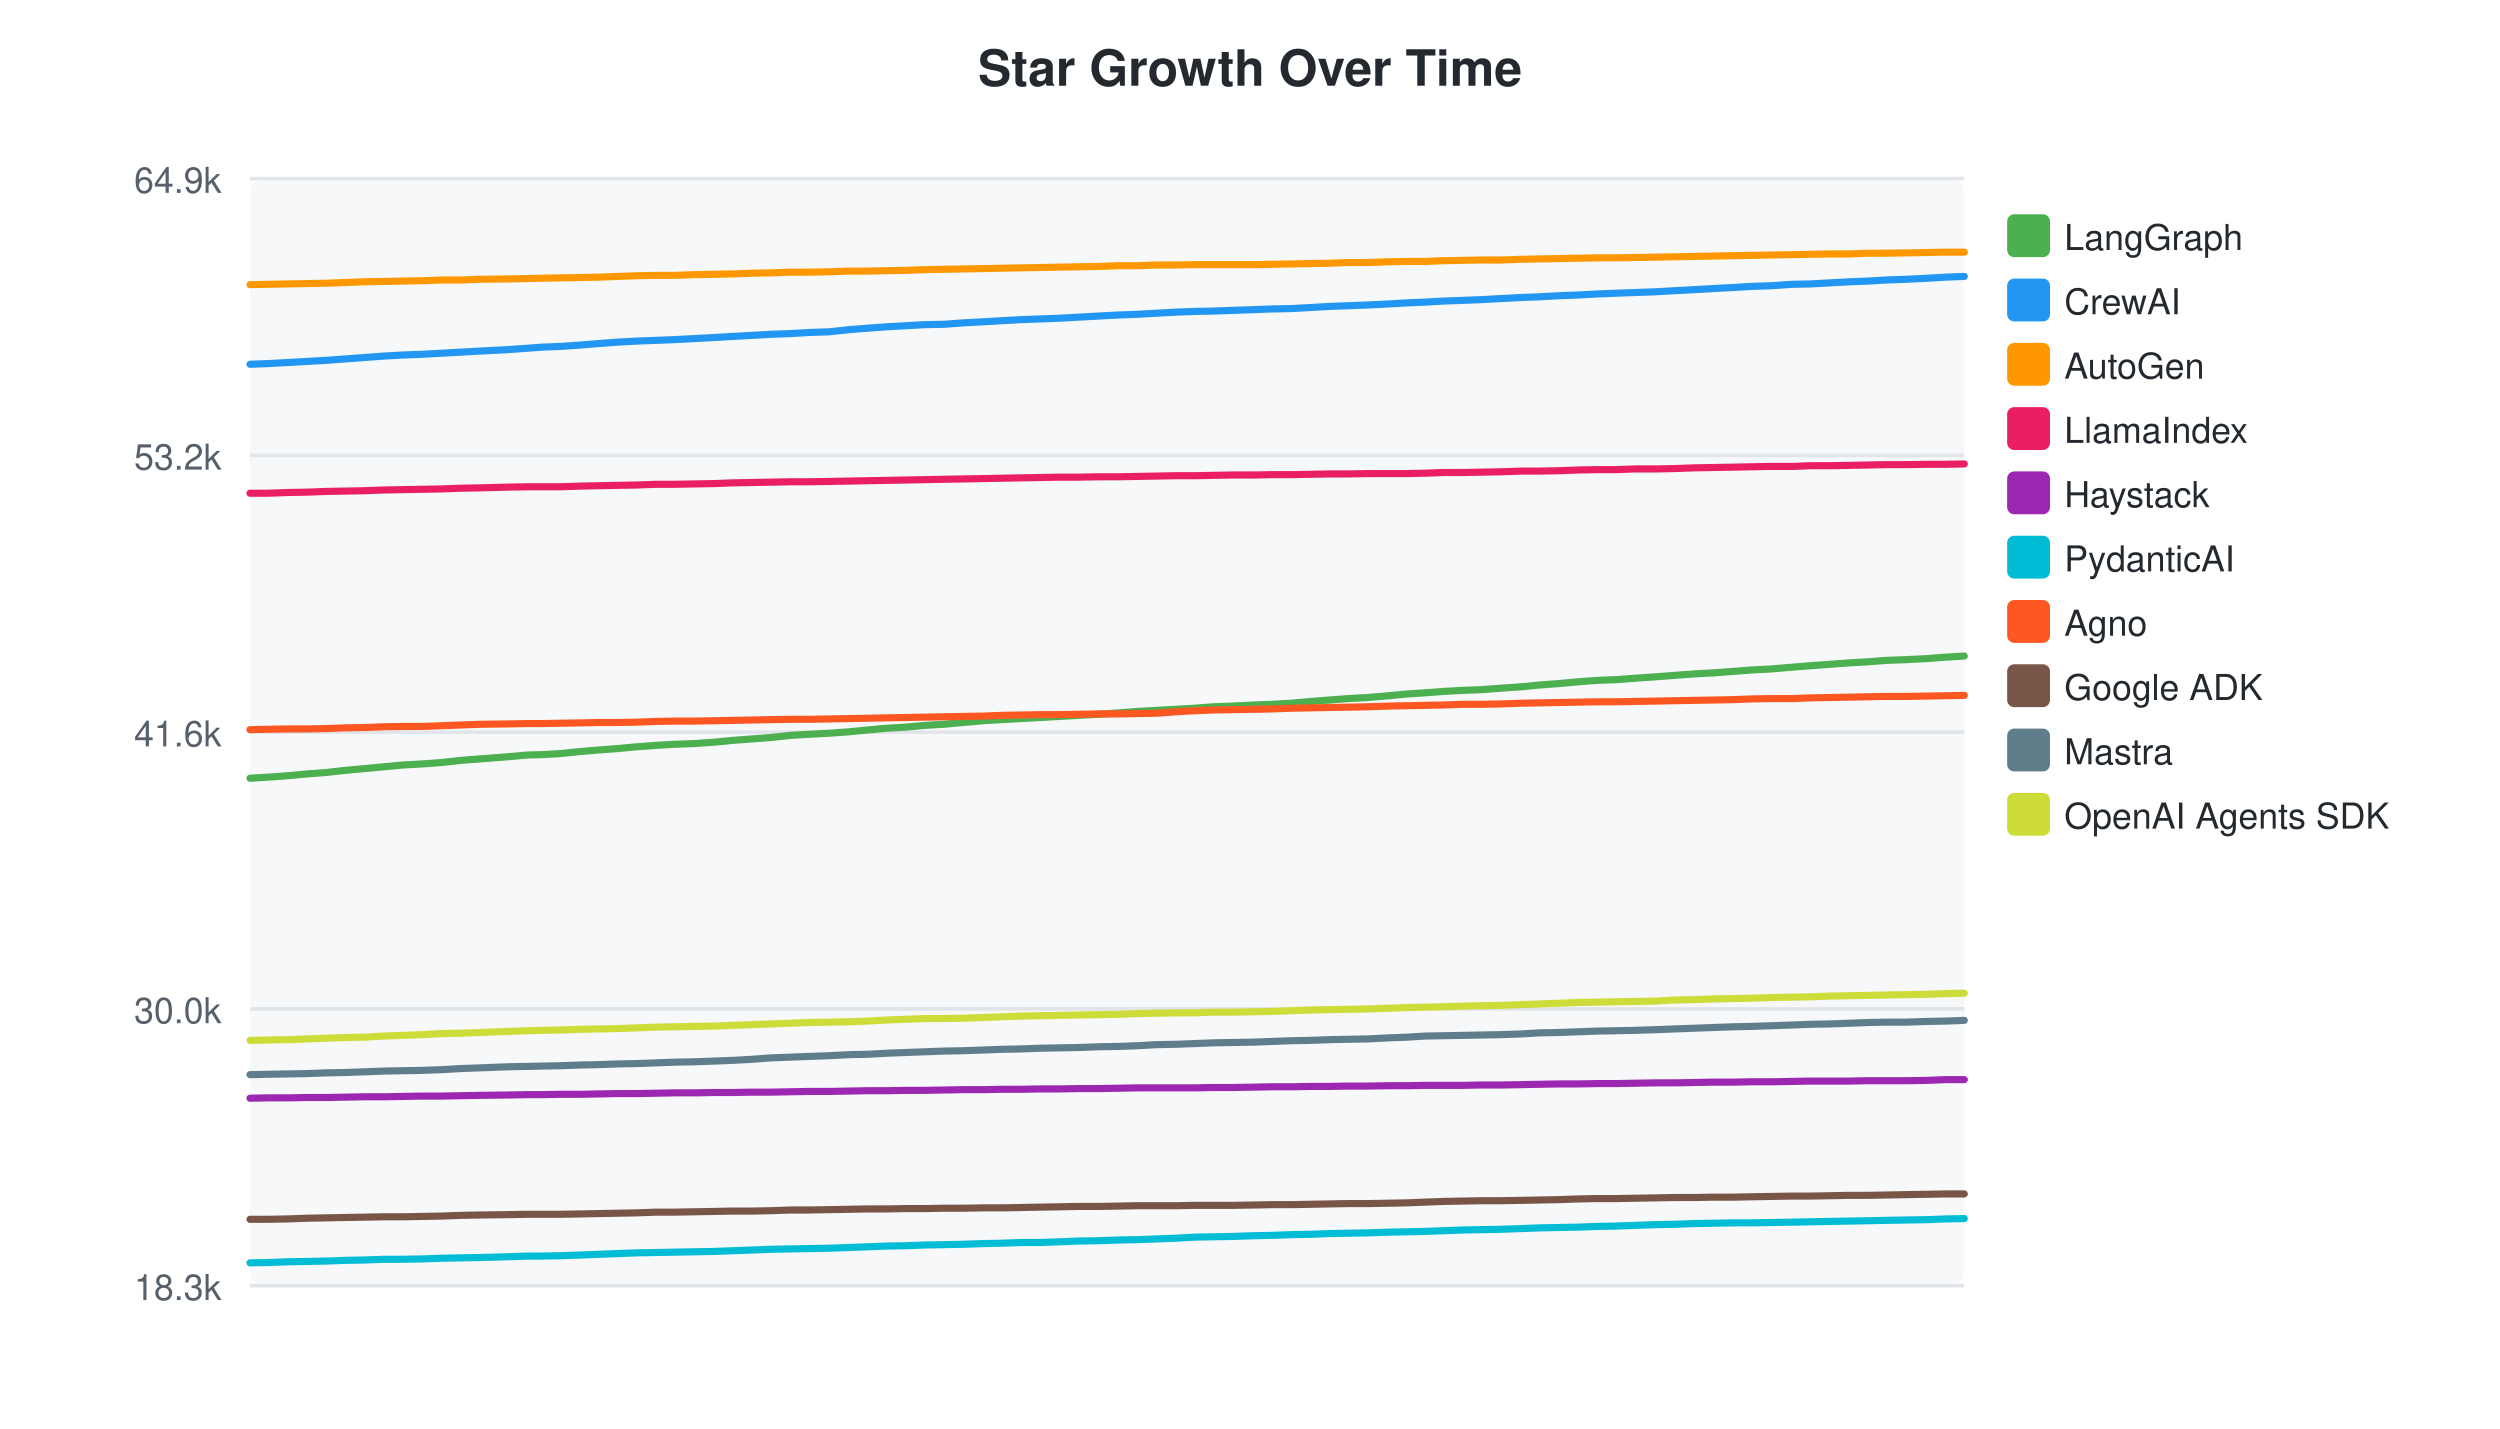
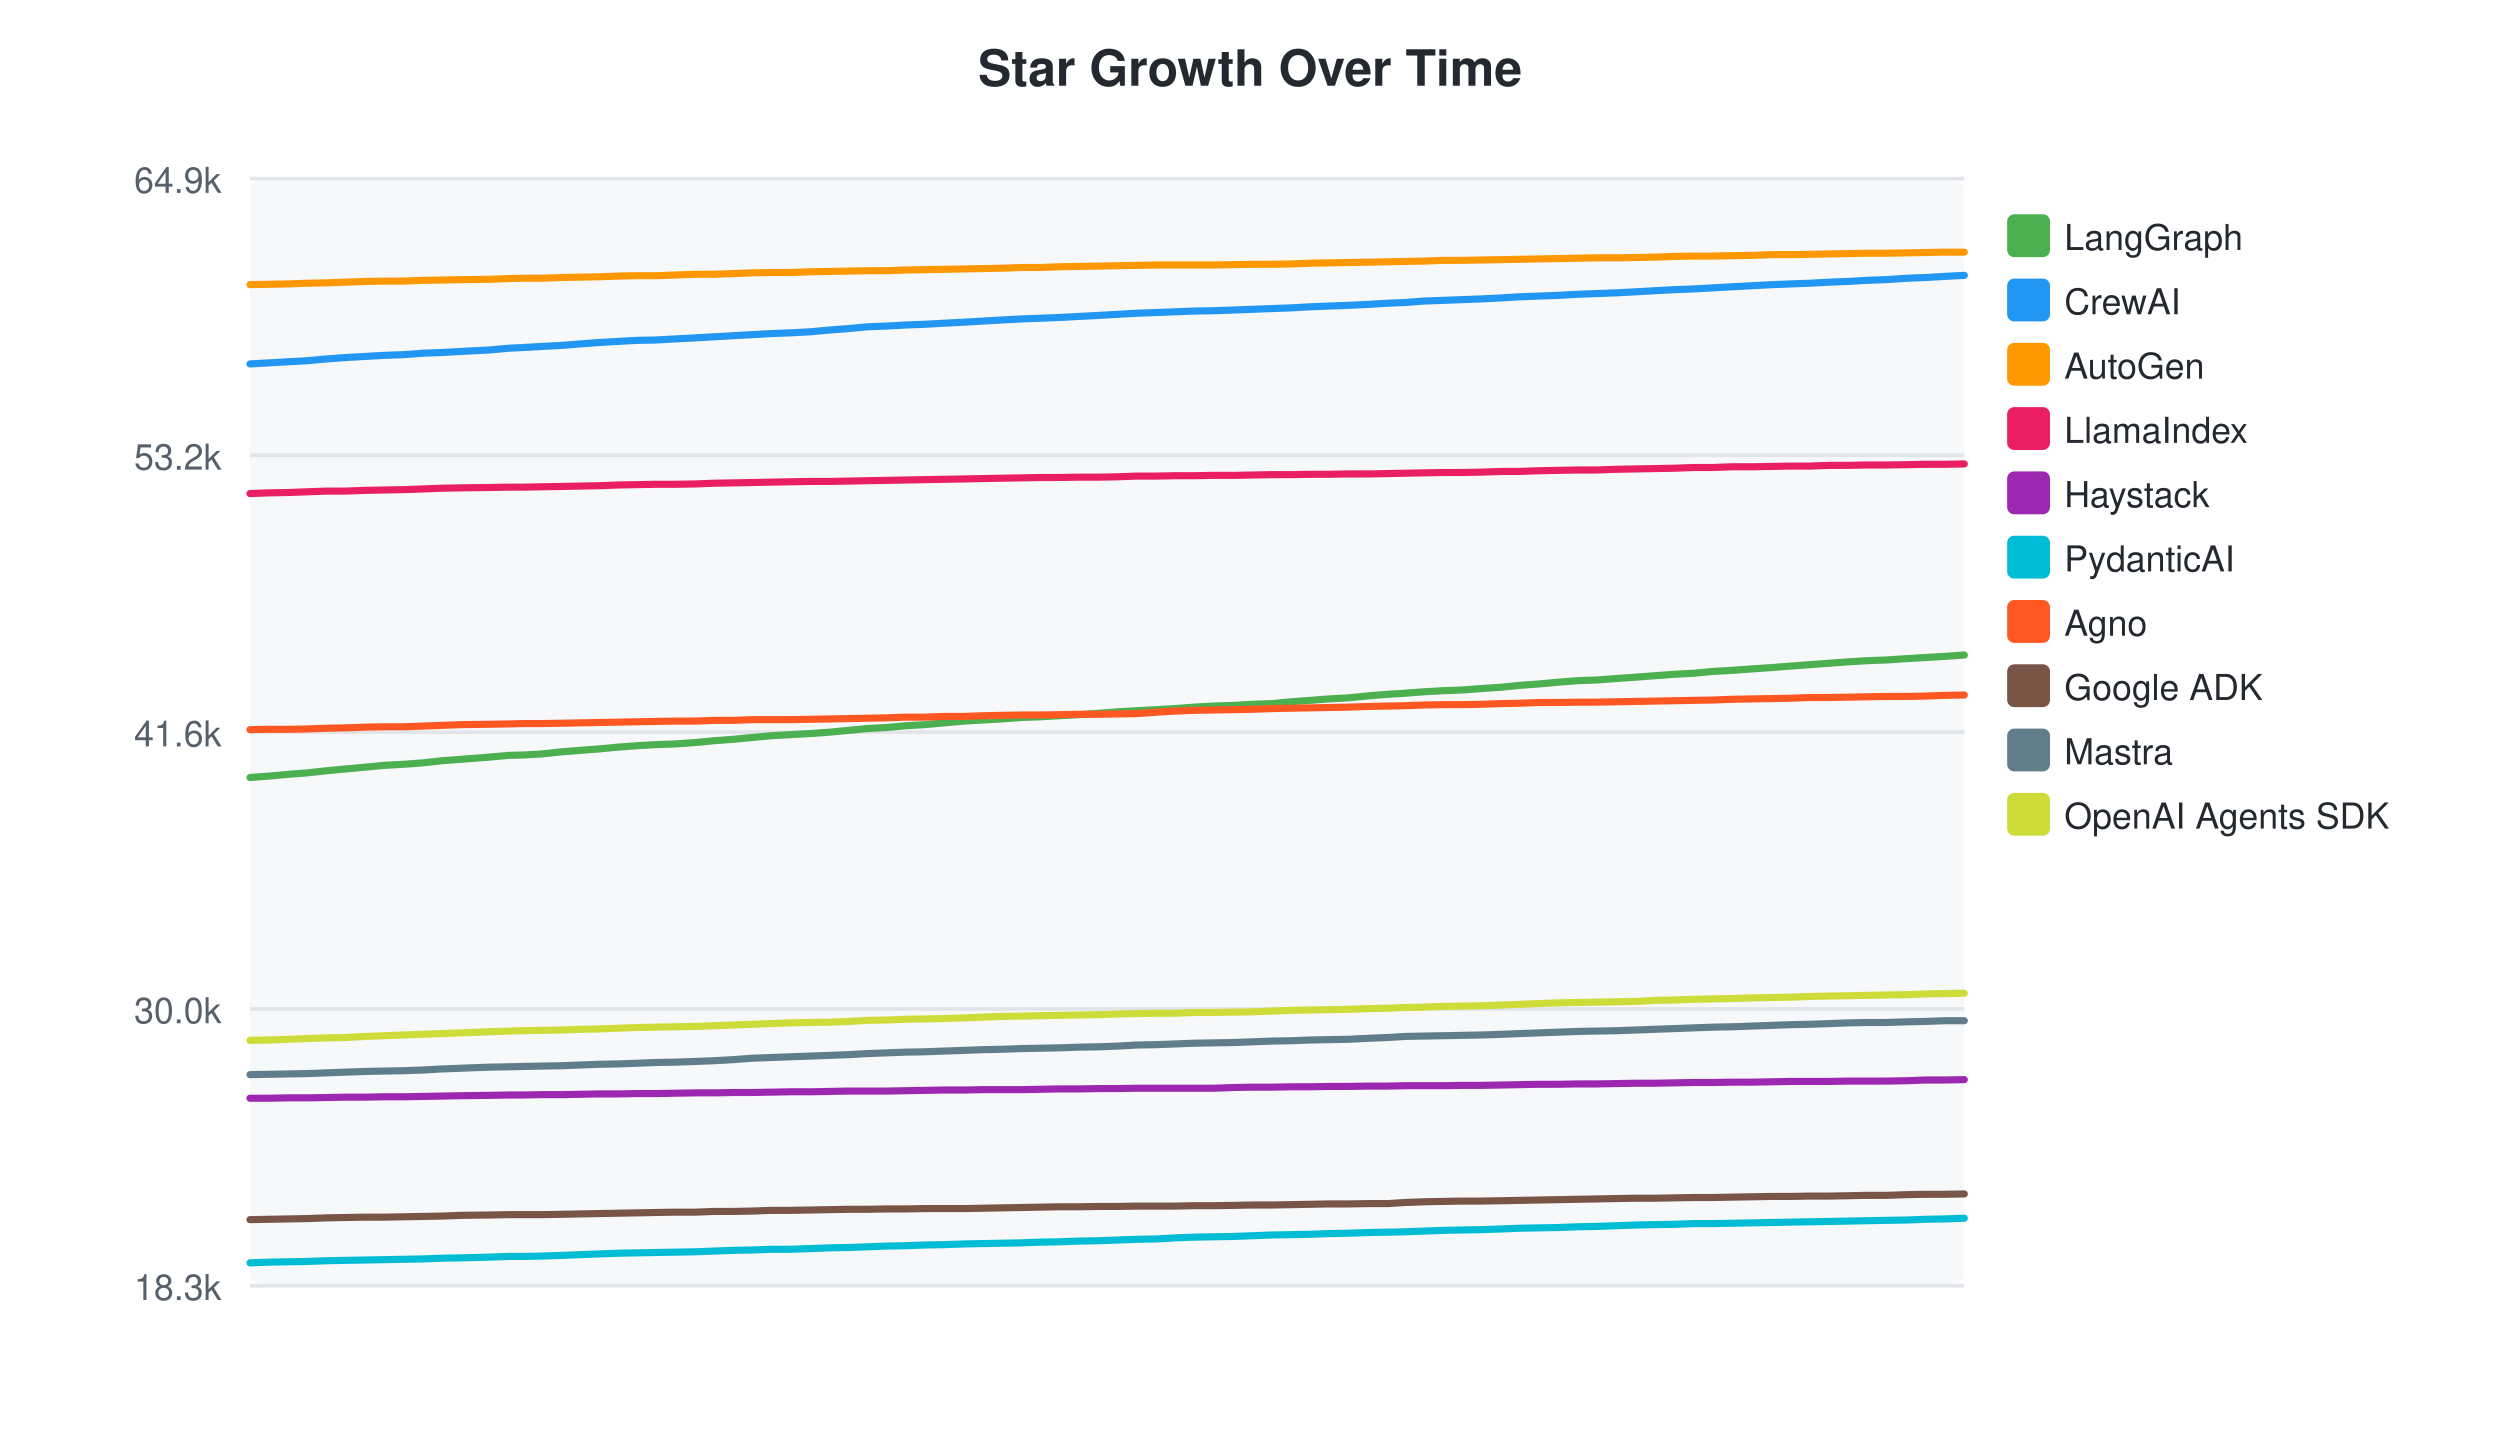
<svg xmlns="http://www.w3.org/2000/svg" width="700" height="400">
  <style>text { font-family: -apple-system, BlinkMacSystemFont, "Segoe UI", Helvetica, Arial, sans-serif; }</style>
  <text x="350" y="24" text-anchor="middle" font-size="14" font-weight="bold" fill="#24292f">Star Growth Over Time</text>
  <rect x="70" y="50" width="480" height="310" fill="#f6f8fa" rx="4" />
  <line x1="70" y1="50.0" x2="550" y2="50.0" stroke="#e1e4e8" stroke-width="1" />
  <text x="62" y="54.0" text-anchor="end" font-size="10" fill="#57606a">64.9k</text>
  <line x1="70" y1="127.5" x2="550" y2="127.5" stroke="#e1e4e8" stroke-width="1" />
  <text x="62" y="131.5" text-anchor="end" font-size="10" fill="#57606a">53.2k</text>
  <line x1="70" y1="205.0" x2="550" y2="205.0" stroke="#e1e4e8" stroke-width="1" />
  <text x="62" y="209.0" text-anchor="end" font-size="10" fill="#57606a">41.6k</text>
  <line x1="70" y1="282.5" x2="550" y2="282.5" stroke="#e1e4e8" stroke-width="1" />
  <text x="62" y="286.5" text-anchor="end" font-size="10" fill="#57606a">30.0k</text>
  <line x1="70" y1="360.0" x2="550" y2="360.0" stroke="#e1e4e8" stroke-width="1" />
  <text x="62" y="364.0" text-anchor="end" font-size="10" fill="#57606a">18.3k</text>
-   <path d="M70.0,217.9 L75.2,217.6 L80.6,217.2 L86.0,216.7 L91.3,216.3 L96.7,215.7 L102.1,215.2 L107.5,214.7 L112.8,214.2 L118.2,213.9 L123.7,213.5 L129.0,212.9 L134.4,212.5 L142.1,211.9 L147.7,211.4 L151.8,211.3 L156.9,211.0 L162.7,210.4 L167.6,210.0 L172.9,209.6 L178.3,209.1 L183.7,208.7 L188.9,208.4 L194.4,208.2 L200.1,207.8 L205.2,207.3 L210.6,206.9 L215.9,206.5 L221.3,205.9 L226.6,205.6 L232.2,205.3 L237.8,204.9 L242.9,204.4 L248.3,203.9 L253.7,203.6 L258.9,203.1 L264.3,202.8 L269.7,202.3 L275.4,201.8 L280.5,201.5 L285.9,201.2 L291.3,200.9 L296.7,200.6 L302.0,200.3 L307.5,200.0 L313.3,199.6 L318.5,199.2 L323.8,198.9 L329.3,198.6 L334.5,198.3 L339.7,197.9 L345.2,197.7 L351.1,197.4 L356.2,197.2 L361.6,196.9 L367.0,196.4 L372.3,196.0 L377.5,195.6 L383.0,195.3 L388.9,194.8 L394.1,194.3 L398.9,194.0 L404.2,193.6 L409.6,193.3 L414.8,193.1 L420.2,192.7 L426.0,192.3 L431.1,191.8 L436.5,191.4 L441.9,190.9 L447.3,190.5 L452.5,190.3 L457.9,189.9 L463.7,189.5 L468.9,189.1 L474.4,188.7 L479.8,188.4 L485.2,188.0 L490.4,187.6 L496.0,187.3 L501.9,186.8 L507.0,186.4 L512.4,186.0 L517.9,185.6 L523.1,185.3 L528.2,184.9 L533.7,184.7 L539.7,184.4 L544.8,184.0 L550.0,183.7" fill="none" stroke="#4CAF50" stroke-width="2" stroke-linecap="round" />
+   <path d="M70.0,217.7 L75.4,217.3 L80.8,216.8 L86.1,216.4 L91.5,215.8 L96.9,215.3 L102.3,214.8 L107.6,214.3 L113.0,214.0 L118.4,213.6 L123.8,213.0 L129.1,212.6 L136.9,212.0 L142.5,211.5 L146.5,211.4 L151.7,211.1 L157.4,210.5 L162.4,210.1 L167.7,209.7 L173.0,209.2 L178.4,208.8 L183.6,208.5 L189.1,208.3 L194.8,207.9 L199.9,207.4 L205.3,207.0 L210.6,206.5 L216.0,206.0 L221.3,205.7 L226.9,205.4 L232.4,205.0 L237.6,204.5 L242.9,204.0 L248.3,203.7 L253.6,203.2 L258.9,202.9 L264.4,202.4 L270.1,201.9 L275.2,201.6 L280.5,201.3 L286.0,200.9 L291.3,200.7 L296.6,200.4 L302.1,200.1 L307.9,199.7 L313.1,199.3 L318.4,199.0 L323.9,198.7 L329.1,198.4 L334.3,198.0 L339.8,197.7 L345.7,197.5 L350.8,197.2 L356.2,197.0 L361.6,196.5 L366.9,196.1 L372.1,195.7 L377.5,195.4 L383.5,194.8 L388.6,194.4 L393.4,194.1 L398.7,193.7 L404.1,193.4 L409.3,193.2 L414.7,192.8 L420.6,192.4 L425.6,191.9 L431.0,191.5 L436.4,191.0 L441.7,190.6 L447.0,190.4 L452.4,190.0 L458.1,189.6 L463.4,189.2 L468.9,188.8 L474.3,188.5 L479.6,188.0 L484.9,187.7 L490.5,187.3 L496.3,186.9 L501.4,186.5 L506.8,186.1 L512.3,185.7 L517.6,185.3 L522.6,185.0 L528.1,184.8 L534.1,184.4 L539.2,184.1 L544.4,183.8 L550.0,183.4" fill="none" stroke="#4CAF50" stroke-width="2" stroke-linecap="round" />
  <rect x="562" y="60" width="12" height="12" rx="2" fill="#4CAF50" />
  <text x="578" y="70" font-size="10" fill="#24292f">LangGraph</text>
-   <path d="M70.0,102.0 L75.2,101.8 L80.6,101.5 L86.0,101.2 L91.3,100.9 L96.7,100.5 L102.1,100.1 L107.5,99.7 L112.8,99.4 L118.2,99.2 L123.7,98.9 L129.0,98.6 L134.4,98.3 L142.1,97.9 L147.7,97.5 L151.8,97.2 L156.9,97.0 L162.7,96.6 L167.6,96.2 L172.9,95.8 L178.3,95.5 L183.7,95.3 L188.9,95.1 L194.4,94.8 L200.1,94.5 L205.2,94.2 L210.6,93.9 L215.9,93.6 L221.3,93.4 L226.6,93.1 L232.2,92.9 L237.8,92.3 L242.9,91.9 L248.3,91.5 L253.7,91.2 L258.9,90.9 L264.3,90.8 L269.7,90.4 L275.4,90.1 L280.5,89.8 L285.9,89.5 L291.3,89.3 L296.7,89.1 L302.0,88.8 L307.5,88.5 L313.3,88.2 L318.5,88.0 L323.8,87.7 L329.3,87.4 L334.5,87.2 L339.7,87.1 L345.2,86.9 L351.1,86.7 L356.2,86.5 L361.6,86.4 L367.0,86.1 L372.3,85.8 L377.5,85.6 L383.0,85.4 L388.9,85.1 L394.1,84.8 L398.9,84.6 L404.2,84.3 L409.6,84.1 L414.8,83.9 L420.2,83.6 L426.0,83.3 L431.1,83.1 L436.5,82.8 L441.9,82.6 L447.3,82.3 L452.5,82.1 L457.9,81.9 L463.7,81.7 L468.9,81.4 L474.4,81.1 L479.8,80.8 L485.2,80.5 L490.4,80.2 L496.0,80.0 L501.9,79.6 L507.0,79.5 L512.4,79.2 L517.9,78.9 L523.1,78.7 L528.2,78.4 L533.7,78.2 L539.7,77.9 L544.8,77.6 L550.0,77.4" fill="none" stroke="#2196F3" stroke-width="2" stroke-linecap="round" />
+   <path d="M70.0,101.9 L75.4,101.6 L80.8,101.3 L86.1,101.0 L91.5,100.5 L96.9,100.1 L102.3,99.8 L107.6,99.5 L113.0,99.3 L118.4,98.9 L123.8,98.7 L129.1,98.4 L136.9,98.0 L142.5,97.5 L146.5,97.3 L151.7,97.0 L157.4,96.7 L162.4,96.3 L167.7,95.9 L173.0,95.6 L178.4,95.3 L183.6,95.2 L189.1,94.9 L194.8,94.6 L199.9,94.3 L205.3,94.0 L210.6,93.7 L216.0,93.4 L221.3,93.2 L226.9,92.9 L232.4,92.4 L237.6,92.0 L242.9,91.5 L248.3,91.3 L253.6,91.0 L258.9,90.8 L264.4,90.5 L270.1,90.2 L275.2,89.9 L280.5,89.6 L286.0,89.3 L291.3,89.1 L296.6,88.9 L302.1,88.6 L307.9,88.3 L313.1,88.0 L318.4,87.7 L323.9,87.5 L329.1,87.3 L334.3,87.1 L339.8,87.0 L345.7,86.8 L350.8,86.6 L356.2,86.4 L361.6,86.2 L366.9,85.9 L372.1,85.7 L377.5,85.5 L383.5,85.2 L388.6,84.9 L393.4,84.7 L398.7,84.3 L404.1,84.1 L409.3,83.9 L414.7,83.7 L420.6,83.4 L425.6,83.1 L431.0,82.9 L436.4,82.7 L441.7,82.4 L447.0,82.2 L452.4,82.0 L458.1,81.7 L463.4,81.4 L468.9,81.1 L474.3,80.9 L479.6,80.6 L484.9,80.3 L490.5,80.0 L496.3,79.7 L501.4,79.5 L506.8,79.3 L512.3,79.0 L517.6,78.8 L522.6,78.5 L528.1,78.3 L534.1,77.9 L539.2,77.7 L544.4,77.4 L550.0,77.1" fill="none" stroke="#2196F3" stroke-width="2" stroke-linecap="round" />
  <rect x="562" y="78" width="12" height="12" rx="2" fill="#2196F3" />
  <text x="578" y="88" font-size="10" fill="#24292f">CrewAI</text>
-   <path d="M70.0,79.7 L75.2,79.6 L80.6,79.5 L86.0,79.4 L91.3,79.3 L96.7,79.1 L102.1,78.9 L107.5,78.8 L112.8,78.7 L118.2,78.6 L123.7,78.4 L129.0,78.4 L134.4,78.2 L142.1,78.1 L147.7,78.0 L151.8,77.9 L156.9,77.8 L162.7,77.7 L167.6,77.6 L172.9,77.4 L178.3,77.2 L183.7,77.1 L188.9,77.1 L194.4,76.9 L200.1,76.8 L205.2,76.7 L210.6,76.5 L215.9,76.4 L221.3,76.2 L226.6,76.2 L232.2,76.1 L237.8,75.9 L242.9,75.9 L248.3,75.8 L253.7,75.7 L258.9,75.5 L264.3,75.4 L269.7,75.3 L275.4,75.2 L280.5,75.1 L285.9,75.0 L291.3,74.9 L296.7,74.8 L302.0,74.7 L307.5,74.6 L313.3,74.4 L318.5,74.4 L323.8,74.2 L329.3,74.2 L334.5,74.1 L339.7,74.1 L345.2,74.1 L351.1,74.1 L356.2,74.0 L361.6,73.9 L367.0,73.8 L372.3,73.7 L377.5,73.5 L383.0,73.5 L388.9,73.3 L394.1,73.2 L398.9,73.2 L404.2,73.0 L409.6,72.9 L414.8,72.8 L420.2,72.8 L426.0,72.6 L431.1,72.5 L436.5,72.4 L441.9,72.3 L447.3,72.2 L452.5,72.2 L457.9,72.1 L463.7,72.0 L468.9,71.9 L474.4,71.8 L479.8,71.7 L485.2,71.6 L490.4,71.5 L496.0,71.4 L501.9,71.3 L507.0,71.2 L512.4,71.1 L517.9,71.1 L523.1,70.9 L528.2,70.9 L533.7,70.8 L539.7,70.7 L544.8,70.6 L550.0,70.6" fill="none" stroke="#FF9800" stroke-width="2" stroke-linecap="round" />
+   <path d="M70.0,79.7 L75.4,79.6 L80.8,79.5 L86.1,79.3 L91.5,79.2 L96.9,79.0 L102.3,78.8 L107.6,78.7 L113.0,78.7 L118.4,78.5 L123.8,78.4 L129.1,78.3 L136.9,78.2 L142.5,78.0 L146.5,77.9 L151.7,77.9 L157.4,77.7 L162.4,77.6 L167.7,77.5 L173.0,77.3 L178.4,77.2 L183.6,77.2 L189.1,77.0 L194.8,76.8 L199.9,76.8 L205.3,76.6 L210.6,76.4 L216.0,76.3 L221.3,76.3 L226.9,76.1 L232.4,76.0 L237.6,75.9 L242.9,75.8 L248.3,75.8 L253.6,75.6 L258.9,75.5 L264.4,75.4 L270.1,75.3 L275.2,75.2 L280.5,75.1 L286.0,74.9 L291.3,74.9 L296.6,74.7 L302.1,74.6 L307.9,74.5 L313.1,74.4 L318.4,74.3 L323.9,74.2 L329.1,74.2 L334.3,74.2 L339.8,74.2 L345.7,74.1 L350.8,74.0 L356.2,74.0 L361.6,73.9 L366.9,73.7 L372.1,73.6 L377.5,73.5 L383.5,73.4 L388.6,73.3 L393.4,73.2 L398.7,73.1 L404.1,72.9 L409.3,72.9 L414.7,72.8 L420.6,72.7 L425.6,72.6 L431.0,72.5 L436.4,72.4 L441.7,72.3 L447.0,72.2 L452.4,72.2 L458.1,72.1 L463.4,72.0 L468.9,71.8 L474.3,71.7 L479.6,71.7 L484.9,71.6 L490.5,71.5 L496.3,71.3 L501.4,71.3 L506.8,71.2 L512.3,71.1 L517.6,71.0 L522.6,70.9 L528.1,70.9 L534.1,70.8 L539.2,70.7 L544.4,70.6 L550.0,70.6" fill="none" stroke="#FF9800" stroke-width="2" stroke-linecap="round" />
  <rect x="562" y="96" width="12" height="12" rx="2" fill="#FF9800" />
  <text x="578" y="106" font-size="10" fill="#24292f">AutoGen</text>
-   <path d="M70.0,138.1 L75.2,138.1 L80.6,137.9 L86.0,137.8 L91.3,137.6 L96.7,137.5 L102.1,137.4 L107.5,137.2 L112.8,137.1 L118.2,137.0 L123.7,136.9 L129.0,136.7 L134.4,136.6 L142.1,136.4 L147.7,136.3 L151.8,136.3 L156.9,136.3 L162.7,136.1 L167.6,136.0 L172.9,135.9 L178.3,135.8 L183.7,135.6 L188.9,135.6 L194.4,135.5 L200.1,135.4 L205.2,135.2 L210.6,135.1 L215.9,135.0 L221.3,134.9 L226.6,134.9 L232.2,134.8 L237.8,134.7 L242.9,134.6 L248.3,134.5 L253.7,134.4 L258.9,134.3 L264.3,134.2 L269.7,134.1 L275.4,134.0 L280.5,133.9 L285.9,133.8 L291.3,133.7 L296.7,133.6 L302.0,133.6 L307.5,133.5 L313.3,133.5 L318.5,133.4 L323.8,133.3 L329.3,133.2 L334.5,133.2 L339.7,133.1 L345.2,133.0 L351.1,133.0 L356.2,132.9 L361.6,132.9 L367.0,132.8 L372.3,132.7 L377.5,132.7 L383.0,132.6 L388.9,132.6 L394.1,132.6 L398.9,132.5 L404.2,132.3 L409.6,132.3 L414.8,132.2 L420.2,132.1 L426.0,131.9 L431.1,131.9 L436.5,131.8 L441.9,131.6 L447.3,131.5 L452.5,131.5 L457.9,131.3 L463.7,131.3 L468.9,131.2 L474.4,131.0 L479.8,130.9 L485.2,130.8 L490.4,130.7 L496.0,130.6 L501.9,130.6 L507.0,130.4 L512.4,130.4 L517.9,130.3 L523.1,130.2 L528.2,130.1 L533.7,130.1 L539.7,130.0 L544.8,130.0 L550.0,129.9" fill="none" stroke="#E91E63" stroke-width="2" stroke-linecap="round" />
+   <path d="M70.0,138.2 L75.4,138.0 L80.8,137.9 L86.1,137.7 L91.5,137.5 L96.9,137.5 L102.3,137.3 L107.6,137.2 L113.0,137.1 L118.4,136.9 L123.8,136.7 L129.1,136.6 L136.9,136.5 L142.5,136.4 L146.5,136.4 L151.7,136.3 L157.4,136.2 L162.4,136.1 L167.7,136.0 L173.0,135.8 L178.4,135.7 L183.6,135.6 L189.1,135.6 L194.8,135.5 L199.9,135.3 L205.3,135.2 L210.6,135.1 L216.0,135.0 L221.3,134.9 L226.9,134.8 L232.4,134.8 L237.6,134.7 L242.9,134.6 L248.3,134.5 L253.6,134.4 L258.9,134.3 L264.4,134.2 L270.1,134.1 L275.2,134.0 L280.5,133.9 L286.0,133.8 L291.3,133.7 L296.6,133.7 L302.1,133.6 L307.9,133.6 L313.1,133.5 L318.4,133.3 L323.9,133.3 L329.1,133.2 L334.3,133.2 L339.8,133.1 L345.7,133.1 L350.8,133.0 L356.2,132.9 L361.6,132.9 L366.9,132.8 L372.1,132.8 L377.5,132.7 L383.5,132.7 L388.6,132.6 L393.4,132.5 L398.7,132.4 L404.1,132.3 L409.3,132.3 L414.7,132.2 L420.6,132.0 L425.6,132.0 L431.0,131.8 L436.4,131.7 L441.7,131.6 L447.0,131.6 L452.4,131.4 L458.1,131.3 L463.4,131.2 L468.9,131.1 L474.3,130.9 L479.6,130.9 L484.9,130.7 L490.5,130.7 L496.3,130.6 L501.4,130.5 L506.8,130.5 L512.3,130.3 L517.6,130.3 L522.6,130.2 L528.1,130.2 L534.1,130.1 L539.2,130.0 L544.4,130.0 L550.0,129.9" fill="none" stroke="#E91E63" stroke-width="2" stroke-linecap="round" />
  <rect x="562" y="114" width="12" height="12" rx="2" fill="#E91E63" />
  <text x="578" y="124" font-size="10" fill="#24292f">LlamaIndex</text>
-   <path d="M70.0,307.5 L75.2,307.4 L80.6,307.4 L86.0,307.3 L91.3,307.3 L96.7,307.2 L102.1,307.1 L107.5,307.1 L112.8,307.0 L118.2,306.9 L123.7,306.9 L129.0,306.8 L134.4,306.7 L142.1,306.6 L147.7,306.5 L151.8,306.5 L156.9,306.4 L162.7,306.4 L167.6,306.3 L172.9,306.2 L178.3,306.2 L183.7,306.1 L188.9,306.0 L194.4,306.0 L200.1,305.9 L205.2,305.9 L210.6,305.8 L215.9,305.8 L221.3,305.7 L226.6,305.6 L232.2,305.6 L237.8,305.5 L242.9,305.4 L248.3,305.4 L253.7,305.3 L258.9,305.3 L264.3,305.2 L269.7,305.1 L275.4,305.1 L280.5,305.0 L285.9,305.0 L291.3,304.9 L296.7,304.9 L302.0,304.8 L307.5,304.8 L313.3,304.7 L318.5,304.6 L323.8,304.6 L329.3,304.6 L334.5,304.6 L339.7,304.5 L345.2,304.5 L351.1,304.4 L356.2,304.3 L361.6,304.3 L367.0,304.2 L372.3,304.2 L377.5,304.1 L383.0,304.1 L388.9,304.0 L394.1,304.0 L398.9,303.9 L404.2,303.9 L409.6,303.9 L414.8,303.8 L420.2,303.8 L426.0,303.7 L431.1,303.6 L436.5,303.5 L441.9,303.5 L447.3,303.4 L452.5,303.4 L457.9,303.3 L463.7,303.2 L468.9,303.2 L474.4,303.1 L479.8,303.0 L485.2,303.0 L490.4,302.9 L496.0,302.9 L501.9,302.8 L507.0,302.7 L512.4,302.7 L517.9,302.7 L523.1,302.6 L528.2,302.6 L533.7,302.6 L539.7,302.5 L544.8,302.3 L550.0,302.3" fill="none" stroke="#9C27B0" stroke-width="2" stroke-linecap="round" />
+   <path d="M70.0,307.5 L75.4,307.5 L80.8,307.4 L86.1,307.4 L91.5,307.3 L96.9,307.2 L102.3,307.2 L107.6,307.1 L113.0,307.1 L118.4,307.0 L123.8,306.9 L129.1,306.8 L136.9,306.7 L142.5,306.6 L146.5,306.6 L151.7,306.5 L157.4,306.5 L162.4,306.4 L167.7,306.3 L173.0,306.3 L178.4,306.2 L183.6,306.2 L189.1,306.1 L194.8,306.0 L199.9,306.0 L205.3,305.9 L210.6,305.9 L216.0,305.8 L221.3,305.7 L226.9,305.7 L232.4,305.6 L237.6,305.5 L242.9,305.5 L248.3,305.5 L253.6,305.4 L258.9,305.3 L264.4,305.2 L270.1,305.2 L275.2,305.1 L280.5,305.1 L286.0,305.1 L291.3,305.0 L296.6,304.9 L302.1,304.9 L307.9,304.8 L313.1,304.8 L318.4,304.7 L323.9,304.7 L329.1,304.7 L334.3,304.7 L339.8,304.7 L345.7,304.5 L350.8,304.4 L356.2,304.4 L361.6,304.3 L366.9,304.3 L372.1,304.2 L377.5,304.2 L383.5,304.1 L388.6,304.1 L393.4,304.0 L398.7,304.0 L404.1,304.0 L409.3,303.9 L414.7,303.9 L420.6,303.8 L425.6,303.7 L431.0,303.6 L436.4,303.6 L441.7,303.5 L447.0,303.5 L452.4,303.4 L458.1,303.3 L463.4,303.3 L468.9,303.2 L474.3,303.1 L479.6,303.1 L484.9,303.0 L490.5,303.0 L496.3,302.9 L501.4,302.8 L506.8,302.8 L512.3,302.8 L517.6,302.7 L522.6,302.7 L528.1,302.7 L534.1,302.6 L539.2,302.4 L544.4,302.4 L550.0,302.3" fill="none" stroke="#9C27B0" stroke-width="2" stroke-linecap="round" />
  <rect x="562" y="132" width="12" height="12" rx="2" fill="#9C27B0" />
  <text x="578" y="142" font-size="10" fill="#24292f">Haystack</text>
-   <path d="M70.0,353.6 L75.2,353.5 L80.6,353.3 L86.0,353.2 L91.3,353.1 L96.7,352.9 L102.1,352.8 L107.5,352.6 L112.8,352.6 L118.2,352.5 L123.7,352.3 L129.0,352.2 L134.4,352.1 L142.1,351.9 L147.7,351.7 L151.8,351.7 L156.9,351.6 L162.7,351.4 L167.6,351.2 L172.9,351.0 L178.3,350.8 L183.7,350.7 L188.9,350.6 L194.4,350.5 L200.1,350.4 L205.2,350.2 L210.6,350.0 L215.9,349.8 L221.3,349.7 L226.6,349.6 L232.2,349.5 L237.8,349.3 L242.9,349.1 L248.3,348.9 L253.7,348.8 L258.9,348.6 L264.3,348.5 L269.7,348.4 L275.4,348.2 L280.5,348.1 L285.9,347.9 L291.3,347.9 L296.7,347.7 L302.0,347.5 L307.5,347.4 L313.3,347.2 L318.5,347.1 L323.8,346.9 L329.3,346.7 L334.5,346.4 L339.7,346.3 L345.2,346.2 L351.1,346.0 L356.2,345.9 L361.6,345.7 L367.0,345.6 L372.3,345.4 L377.5,345.3 L383.0,345.2 L388.9,345.0 L394.1,344.9 L398.9,344.8 L404.2,344.6 L409.6,344.4 L414.8,344.3 L420.2,344.2 L426.0,344.0 L431.1,343.8 L436.5,343.7 L441.9,343.6 L447.3,343.4 L452.5,343.3 L457.9,343.1 L463.7,342.9 L468.9,342.8 L474.4,342.6 L479.8,342.5 L485.2,342.4 L490.4,342.4 L496.0,342.3 L501.9,342.2 L507.0,342.1 L512.4,342.0 L517.9,341.9 L523.1,341.8 L528.2,341.7 L533.7,341.6 L539.7,341.5 L544.8,341.3 L550.0,341.2" fill="none" stroke="#00BCD4" stroke-width="2" stroke-linecap="round" />
+   <path d="M70.0,353.6 L75.4,353.4 L80.8,353.3 L86.1,353.2 L91.5,353.0 L96.9,352.9 L102.3,352.8 L107.6,352.7 L113.0,352.6 L118.4,352.5 L123.8,352.3 L129.1,352.2 L136.9,352.0 L142.5,351.8 L146.5,351.8 L151.7,351.7 L157.4,351.5 L162.4,351.3 L167.7,351.1 L173.0,350.9 L178.4,350.8 L183.6,350.7 L189.1,350.6 L194.8,350.5 L199.9,350.3 L205.3,350.1 L210.6,350.0 L216.0,349.8 L221.3,349.8 L226.9,349.6 L232.4,349.4 L237.6,349.3 L242.9,349.1 L248.3,348.9 L253.6,348.8 L258.9,348.6 L264.4,348.5 L270.1,348.3 L275.2,348.2 L280.5,348.1 L286.0,348.0 L291.3,347.8 L296.6,347.7 L302.1,347.5 L307.9,347.4 L313.1,347.2 L318.4,347.0 L323.9,346.9 L329.1,346.6 L334.3,346.4 L339.8,346.3 L345.7,346.2 L350.8,346.0 L356.2,345.8 L361.6,345.7 L366.9,345.6 L372.1,345.4 L377.5,345.3 L383.5,345.1 L388.6,345.0 L393.4,344.9 L398.7,344.7 L404.1,344.5 L409.3,344.4 L414.7,344.3 L420.6,344.1 L425.6,343.9 L431.0,343.8 L436.4,343.7 L441.7,343.5 L447.0,343.4 L452.4,343.2 L458.1,343.0 L463.4,342.9 L468.9,342.8 L474.3,342.6 L479.6,342.6 L484.9,342.5 L490.5,342.4 L496.3,342.3 L501.4,342.2 L506.8,342.1 L512.3,342.0 L517.6,341.9 L522.6,341.8 L528.1,341.7 L534.1,341.6 L539.2,341.4 L544.4,341.3 L550.0,341.1" fill="none" stroke="#00BCD4" stroke-width="2" stroke-linecap="round" />
  <rect x="562" y="150" width="12" height="12" rx="2" fill="#00BCD4" />
  <text x="578" y="160" font-size="10" fill="#24292f">PydanticAI</text>
-   <path d="M70.0,204.3 L75.2,204.2 L80.6,204.1 L86.0,204.1 L91.3,204.0 L96.7,203.8 L102.1,203.7 L107.5,203.5 L112.8,203.4 L118.2,203.4 L123.7,203.2 L129.0,203.0 L134.4,202.8 L142.1,202.7 L147.7,202.6 L151.8,202.6 L156.9,202.5 L162.7,202.4 L167.6,202.3 L172.9,202.3 L178.3,202.2 L183.7,202.0 L188.9,201.9 L194.4,201.9 L200.1,201.8 L205.2,201.7 L210.6,201.6 L215.9,201.5 L221.3,201.4 L226.6,201.4 L232.2,201.3 L237.8,201.2 L242.9,201.1 L248.3,201.0 L253.7,200.9 L258.9,200.8 L264.3,200.7 L269.7,200.6 L275.4,200.5 L280.5,200.3 L285.9,200.2 L291.3,200.1 L296.7,200.1 L302.0,200.0 L307.5,199.9 L313.3,199.9 L318.5,199.8 L323.8,199.7 L329.3,199.3 L334.5,199.0 L339.7,198.8 L345.2,198.7 L351.1,198.6 L356.2,198.5 L361.6,198.3 L367.0,198.2 L372.3,198.1 L377.5,198.0 L383.0,197.9 L388.9,197.7 L394.1,197.6 L398.9,197.5 L404.2,197.4 L409.6,197.2 L414.8,197.2 L420.2,197.1 L426.0,196.9 L431.1,196.8 L436.5,196.7 L441.9,196.6 L447.3,196.5 L452.5,196.5 L457.9,196.4 L463.7,196.3 L468.9,196.2 L474.4,196.1 L479.8,196.0 L485.2,195.9 L490.4,195.7 L496.0,195.6 L501.9,195.6 L507.0,195.4 L512.4,195.3 L517.9,195.2 L523.1,195.1 L528.2,195.0 L533.7,195.0 L539.7,194.9 L544.8,194.8 L550.0,194.7" fill="none" stroke="#FF5722" stroke-width="2" stroke-linecap="round" />
+   <path d="M70.0,204.3 L75.4,204.2 L80.8,204.2 L86.1,204.1 L91.5,203.9 L96.9,203.8 L102.3,203.6 L107.6,203.5 L113.0,203.5 L118.4,203.3 L123.8,203.1 L129.1,202.9 L136.9,202.8 L142.5,202.7 L146.5,202.6 L151.7,202.6 L157.4,202.5 L162.4,202.4 L167.7,202.3 L173.0,202.2 L178.4,202.1 L183.6,202.0 L189.1,201.9 L194.8,201.9 L199.9,201.7 L205.3,201.7 L210.6,201.5 L216.0,201.5 L221.3,201.5 L226.9,201.4 L232.4,201.3 L237.6,201.2 L242.9,201.1 L248.3,201.0 L253.6,200.8 L258.9,200.8 L264.4,200.6 L270.1,200.6 L275.2,200.4 L280.5,200.3 L286.0,200.2 L291.3,200.2 L296.6,200.1 L302.1,200.0 L307.9,200.0 L313.1,199.9 L318.4,199.8 L323.9,199.4 L329.1,199.1 L334.3,198.9 L339.8,198.8 L345.7,198.7 L350.8,198.6 L356.2,198.4 L361.6,198.3 L366.9,198.2 L372.1,198.1 L377.5,198.0 L383.5,197.8 L388.6,197.7 L393.4,197.6 L398.7,197.4 L404.1,197.3 L409.3,197.3 L414.7,197.2 L420.6,197.0 L425.6,196.9 L431.0,196.7 L436.4,196.7 L441.7,196.6 L447.0,196.6 L452.4,196.5 L458.1,196.4 L463.4,196.3 L468.9,196.2 L474.3,196.1 L479.6,196.0 L484.9,195.8 L490.5,195.7 L496.3,195.6 L501.4,195.5 L506.8,195.3 L512.3,195.3 L517.6,195.2 L522.6,195.1 L528.1,195.0 L534.1,195.0 L539.2,194.9 L544.4,194.7 L550.0,194.6" fill="none" stroke="#FF5722" stroke-width="2" stroke-linecap="round" />
  <rect x="562" y="168" width="12" height="12" rx="2" fill="#FF5722" />
  <text x="578" y="178" font-size="10" fill="#24292f">Agno</text>
-   <path d="M70.0,341.4 L75.2,341.4 L80.6,341.3 L86.0,341.1 L91.3,341.0 L96.7,340.9 L102.1,340.8 L107.5,340.7 L112.8,340.7 L118.2,340.6 L123.7,340.5 L129.0,340.3 L134.4,340.2 L142.1,340.1 L147.7,340.0 L151.8,340.0 L156.9,340.0 L162.7,339.9 L167.6,339.8 L172.9,339.7 L178.3,339.6 L183.7,339.4 L188.9,339.4 L194.4,339.3 L200.1,339.2 L205.2,339.1 L210.6,339.1 L215.9,339.0 L221.3,338.8 L226.6,338.8 L232.2,338.7 L237.8,338.6 L242.9,338.5 L248.3,338.5 L253.7,338.4 L258.9,338.4 L264.3,338.3 L269.7,338.3 L275.4,338.2 L280.5,338.2 L285.9,338.1 L291.3,338.0 L296.7,337.9 L302.0,337.8 L307.5,337.8 L313.3,337.7 L318.5,337.6 L323.8,337.6 L329.3,337.6 L334.5,337.5 L339.7,337.5 L345.2,337.5 L351.1,337.4 L356.2,337.3 L361.6,337.3 L367.0,337.2 L372.3,337.1 L377.5,337.0 L383.0,337.0 L388.9,336.9 L394.1,336.8 L398.9,336.6 L404.2,336.4 L409.6,336.3 L414.8,336.2 L420.2,336.2 L426.0,336.1 L431.1,336.0 L436.5,335.9 L441.9,335.7 L447.3,335.6 L452.5,335.6 L457.9,335.5 L463.7,335.4 L468.9,335.3 L474.4,335.3 L479.8,335.2 L485.2,335.2 L490.4,335.1 L496.0,335.0 L501.9,334.9 L507.0,334.9 L512.4,334.8 L517.9,334.7 L523.1,334.7 L528.2,334.6 L533.7,334.5 L539.7,334.4 L544.8,334.3 L550.0,334.3" fill="none" stroke="#795548" stroke-width="2" stroke-linecap="round" />
+   <path d="M70.0,341.5 L75.4,341.4 L80.8,341.3 L86.1,341.2 L91.5,341.0 L96.9,340.9 L102.3,340.8 L107.6,340.8 L113.0,340.7 L118.4,340.6 L123.8,340.5 L129.1,340.3 L136.9,340.2 L142.5,340.1 L146.5,340.1 L151.7,340.1 L157.4,340.0 L162.4,339.9 L167.7,339.8 L173.0,339.7 L178.4,339.6 L183.6,339.5 L189.1,339.4 L194.8,339.4 L199.9,339.2 L205.3,339.2 L210.6,339.1 L216.0,338.9 L221.3,338.9 L226.9,338.8 L232.4,338.7 L237.6,338.6 L242.9,338.6 L248.3,338.5 L253.6,338.5 L258.9,338.4 L264.4,338.4 L270.1,338.4 L275.2,338.3 L280.5,338.2 L286.0,338.1 L291.3,338.0 L296.6,337.9 L302.1,337.9 L307.9,337.8 L313.1,337.8 L318.4,337.7 L323.9,337.7 L329.1,337.7 L334.3,337.6 L339.8,337.6 L345.7,337.5 L350.8,337.4 L356.2,337.4 L361.6,337.3 L366.9,337.2 L372.1,337.1 L377.5,337.1 L383.5,337.0 L388.6,337.0 L393.4,336.7 L398.7,336.5 L404.1,336.4 L409.3,336.3 L414.7,336.3 L420.6,336.2 L425.6,336.1 L431.0,336.0 L436.4,335.9 L441.7,335.8 L447.0,335.7 L452.4,335.6 L458.1,335.5 L463.4,335.5 L468.9,335.4 L474.3,335.3 L479.6,335.3 L484.9,335.2 L490.5,335.1 L496.3,335.0 L501.4,335.0 L506.8,334.9 L512.3,334.9 L517.6,334.8 L522.6,334.7 L528.1,334.7 L534.1,334.5 L539.2,334.4 L544.4,334.4 L550.0,334.3" fill="none" stroke="#795548" stroke-width="2" stroke-linecap="round" />
  <rect x="562" y="186" width="12" height="12" rx="2" fill="#795548" />
  <text x="578" y="196" font-size="10" fill="#24292f">Google ADK</text>
-   <path d="M70.0,300.9 L75.2,300.8 L80.6,300.7 L86.0,300.6 L91.3,300.4 L96.7,300.3 L102.1,300.1 L107.5,299.9 L112.8,299.8 L118.2,299.7 L123.7,299.5 L129.0,299.2 L134.4,299.0 L142.1,298.7 L147.7,298.6 L151.8,298.5 L156.9,298.4 L162.7,298.2 L167.6,298.1 L172.9,297.9 L178.3,297.8 L183.7,297.6 L188.9,297.4 L194.4,297.3 L200.1,297.1 L205.2,296.9 L210.6,296.6 L215.9,296.2 L221.3,296.0 L226.6,295.8 L232.2,295.6 L237.8,295.3 L242.9,295.2 L248.3,294.9 L253.7,294.7 L258.9,294.5 L264.3,294.3 L269.7,294.2 L275.4,294.0 L280.5,293.8 L285.9,293.7 L291.3,293.5 L296.7,293.4 L302.0,293.3 L307.5,293.1 L313.3,293.0 L318.5,292.8 L323.8,292.5 L329.3,292.4 L334.5,292.2 L339.7,292.0 L345.2,291.9 L351.1,291.8 L356.2,291.6 L361.6,291.4 L367.0,291.3 L372.3,291.1 L377.5,291.0 L383.0,290.9 L388.9,290.6 L394.1,290.4 L398.9,290.1 L404.2,290.0 L409.6,289.9 L414.8,289.8 L420.2,289.7 L426.0,289.5 L431.1,289.2 L436.5,289.1 L441.9,288.9 L447.3,288.7 L452.5,288.6 L457.9,288.5 L463.7,288.3 L468.9,288.1 L474.4,287.9 L479.8,287.7 L485.2,287.5 L490.4,287.4 L496.0,287.2 L501.9,287.0 L507.0,286.8 L512.4,286.7 L517.9,286.5 L523.1,286.3 L528.2,286.2 L533.7,286.2 L539.7,286.0 L544.8,285.9 L550.0,285.7" fill="none" stroke="#607D8B" stroke-width="2" stroke-linecap="round" />
+   <path d="M70.0,300.9 L75.4,300.8 L80.8,300.7 L86.1,300.6 L91.5,300.4 L96.9,300.2 L102.3,300.0 L107.6,299.9 L113.0,299.8 L118.4,299.6 L123.8,299.3 L129.1,299.1 L136.9,298.8 L142.5,298.7 L146.5,298.6 L151.7,298.5 L157.4,298.4 L162.4,298.2 L167.7,298.0 L173.0,297.9 L178.4,297.7 L183.6,297.5 L189.1,297.4 L194.8,297.2 L199.9,297.0 L205.3,296.7 L210.6,296.3 L216.0,296.1 L221.3,295.9 L226.9,295.7 L232.4,295.5 L237.6,295.3 L242.9,295.0 L248.3,294.8 L253.6,294.6 L258.9,294.5 L264.4,294.3 L270.1,294.1 L275.2,293.9 L280.5,293.8 L286.0,293.6 L291.3,293.5 L296.6,293.4 L302.1,293.2 L307.9,293.1 L313.1,292.9 L318.4,292.6 L323.9,292.5 L329.1,292.3 L334.3,292.1 L339.8,292.0 L345.7,291.9 L350.8,291.7 L356.2,291.5 L361.6,291.4 L366.9,291.2 L372.1,291.1 L377.5,291.0 L383.5,290.7 L388.6,290.5 L393.4,290.2 L398.7,290.1 L404.1,290.0 L409.3,289.9 L414.7,289.8 L420.6,289.6 L425.6,289.4 L431.0,289.2 L436.4,289.0 L441.7,288.8 L447.0,288.7 L452.4,288.6 L458.1,288.4 L463.4,288.2 L468.9,288.0 L474.3,287.8 L479.6,287.6 L484.9,287.5 L490.5,287.3 L496.3,287.1 L501.4,286.9 L506.8,286.8 L512.3,286.6 L517.6,286.4 L522.6,286.3 L528.1,286.3 L534.1,286.1 L539.2,286.0 L544.4,285.8 L550.0,285.8" fill="none" stroke="#607D8B" stroke-width="2" stroke-linecap="round" />
  <rect x="562" y="204" width="12" height="12" rx="2" fill="#607D8B" />
  <text x="578" y="214" font-size="10" fill="#24292f">Mastra</text>
-   <path d="M70.0,291.3 L75.2,291.2 L80.6,291.1 L86.0,290.9 L91.3,290.7 L96.7,290.5 L102.1,290.4 L107.5,290.1 L112.8,289.9 L118.2,289.7 L123.7,289.4 L129.0,289.3 L134.4,289.1 L142.1,288.8 L147.7,288.6 L151.8,288.5 L156.9,288.4 L162.7,288.2 L167.6,288.1 L172.9,288.0 L178.3,287.8 L183.7,287.6 L188.9,287.5 L194.4,287.4 L200.1,287.3 L205.2,287.1 L210.6,286.9 L215.9,286.7 L221.3,286.5 L226.6,286.3 L232.2,286.2 L237.8,286.1 L242.9,285.9 L248.3,285.6 L253.7,285.4 L258.9,285.2 L264.3,285.2 L269.7,285.1 L275.4,284.9 L280.5,284.7 L285.9,284.5 L291.3,284.4 L296.7,284.3 L302.0,284.2 L307.5,284.1 L313.3,284.0 L318.5,283.8 L323.8,283.7 L329.3,283.6 L334.5,283.6 L339.7,283.4 L345.2,283.4 L351.1,283.3 L356.2,283.2 L361.6,283.0 L367.0,282.8 L372.3,282.7 L377.5,282.6 L383.0,282.5 L388.9,282.3 L394.1,282.1 L398.9,282.0 L404.2,281.9 L409.6,281.7 L414.8,281.6 L420.2,281.5 L426.0,281.3 L431.1,281.1 L436.5,280.9 L441.9,280.7 L447.3,280.6 L452.5,280.5 L457.9,280.4 L463.7,280.3 L468.9,280.0 L474.4,279.9 L479.8,279.7 L485.2,279.6 L490.4,279.5 L496.0,279.3 L501.9,279.2 L507.0,279.1 L512.4,278.9 L517.9,278.8 L523.1,278.7 L528.2,278.6 L533.7,278.5 L539.7,278.4 L544.8,278.2 L550.0,278.1" fill="none" stroke="#CDDC39" stroke-width="2" stroke-linecap="round" />
+   <path d="M70.0,291.3 L75.4,291.2 L80.8,291.0 L86.1,290.8 L91.5,290.6 L96.9,290.5 L102.3,290.2 L107.6,290.0 L113.0,289.8 L118.4,289.6 L123.8,289.4 L129.1,289.2 L136.9,288.9 L142.5,288.7 L146.5,288.6 L151.7,288.5 L157.4,288.4 L162.4,288.2 L167.7,288.1 L173.0,287.9 L178.4,287.7 L183.6,287.6 L189.1,287.5 L194.8,287.4 L199.9,287.2 L205.3,287.0 L210.6,286.8 L216.0,286.6 L221.3,286.4 L226.9,286.3 L232.4,286.2 L237.6,286.0 L242.9,285.7 L248.3,285.6 L253.6,285.4 L258.9,285.3 L264.4,285.2 L270.1,285.0 L275.2,284.8 L280.5,284.6 L286.0,284.5 L291.3,284.4 L296.6,284.3 L302.1,284.2 L307.9,284.1 L313.1,283.9 L318.4,283.8 L323.9,283.7 L329.1,283.7 L334.3,283.5 L339.8,283.5 L345.7,283.4 L350.8,283.3 L356.2,283.1 L361.6,282.9 L366.9,282.8 L372.1,282.7 L377.5,282.6 L383.5,282.4 L388.6,282.3 L393.4,282.1 L398.7,282.0 L404.1,281.8 L409.3,281.7 L414.7,281.6 L420.6,281.4 L425.6,281.2 L431.0,281.0 L436.4,280.8 L441.7,280.7 L447.0,280.6 L452.4,280.5 L458.1,280.4 L463.4,280.1 L468.9,280.0 L474.3,279.8 L479.6,279.7 L484.9,279.6 L490.5,279.4 L496.3,279.3 L501.4,279.2 L506.8,279.0 L512.3,278.9 L517.6,278.8 L522.6,278.7 L528.1,278.6 L534.1,278.5 L539.2,278.3 L544.4,278.2 L550.0,278.1" fill="none" stroke="#CDDC39" stroke-width="2" stroke-linecap="round" />
  <rect x="562" y="222" width="12" height="12" rx="2" fill="#CDDC39" />
  <text x="578" y="232" font-size="10" fill="#24292f">OpenAI Agents SDK</text>
</svg>
